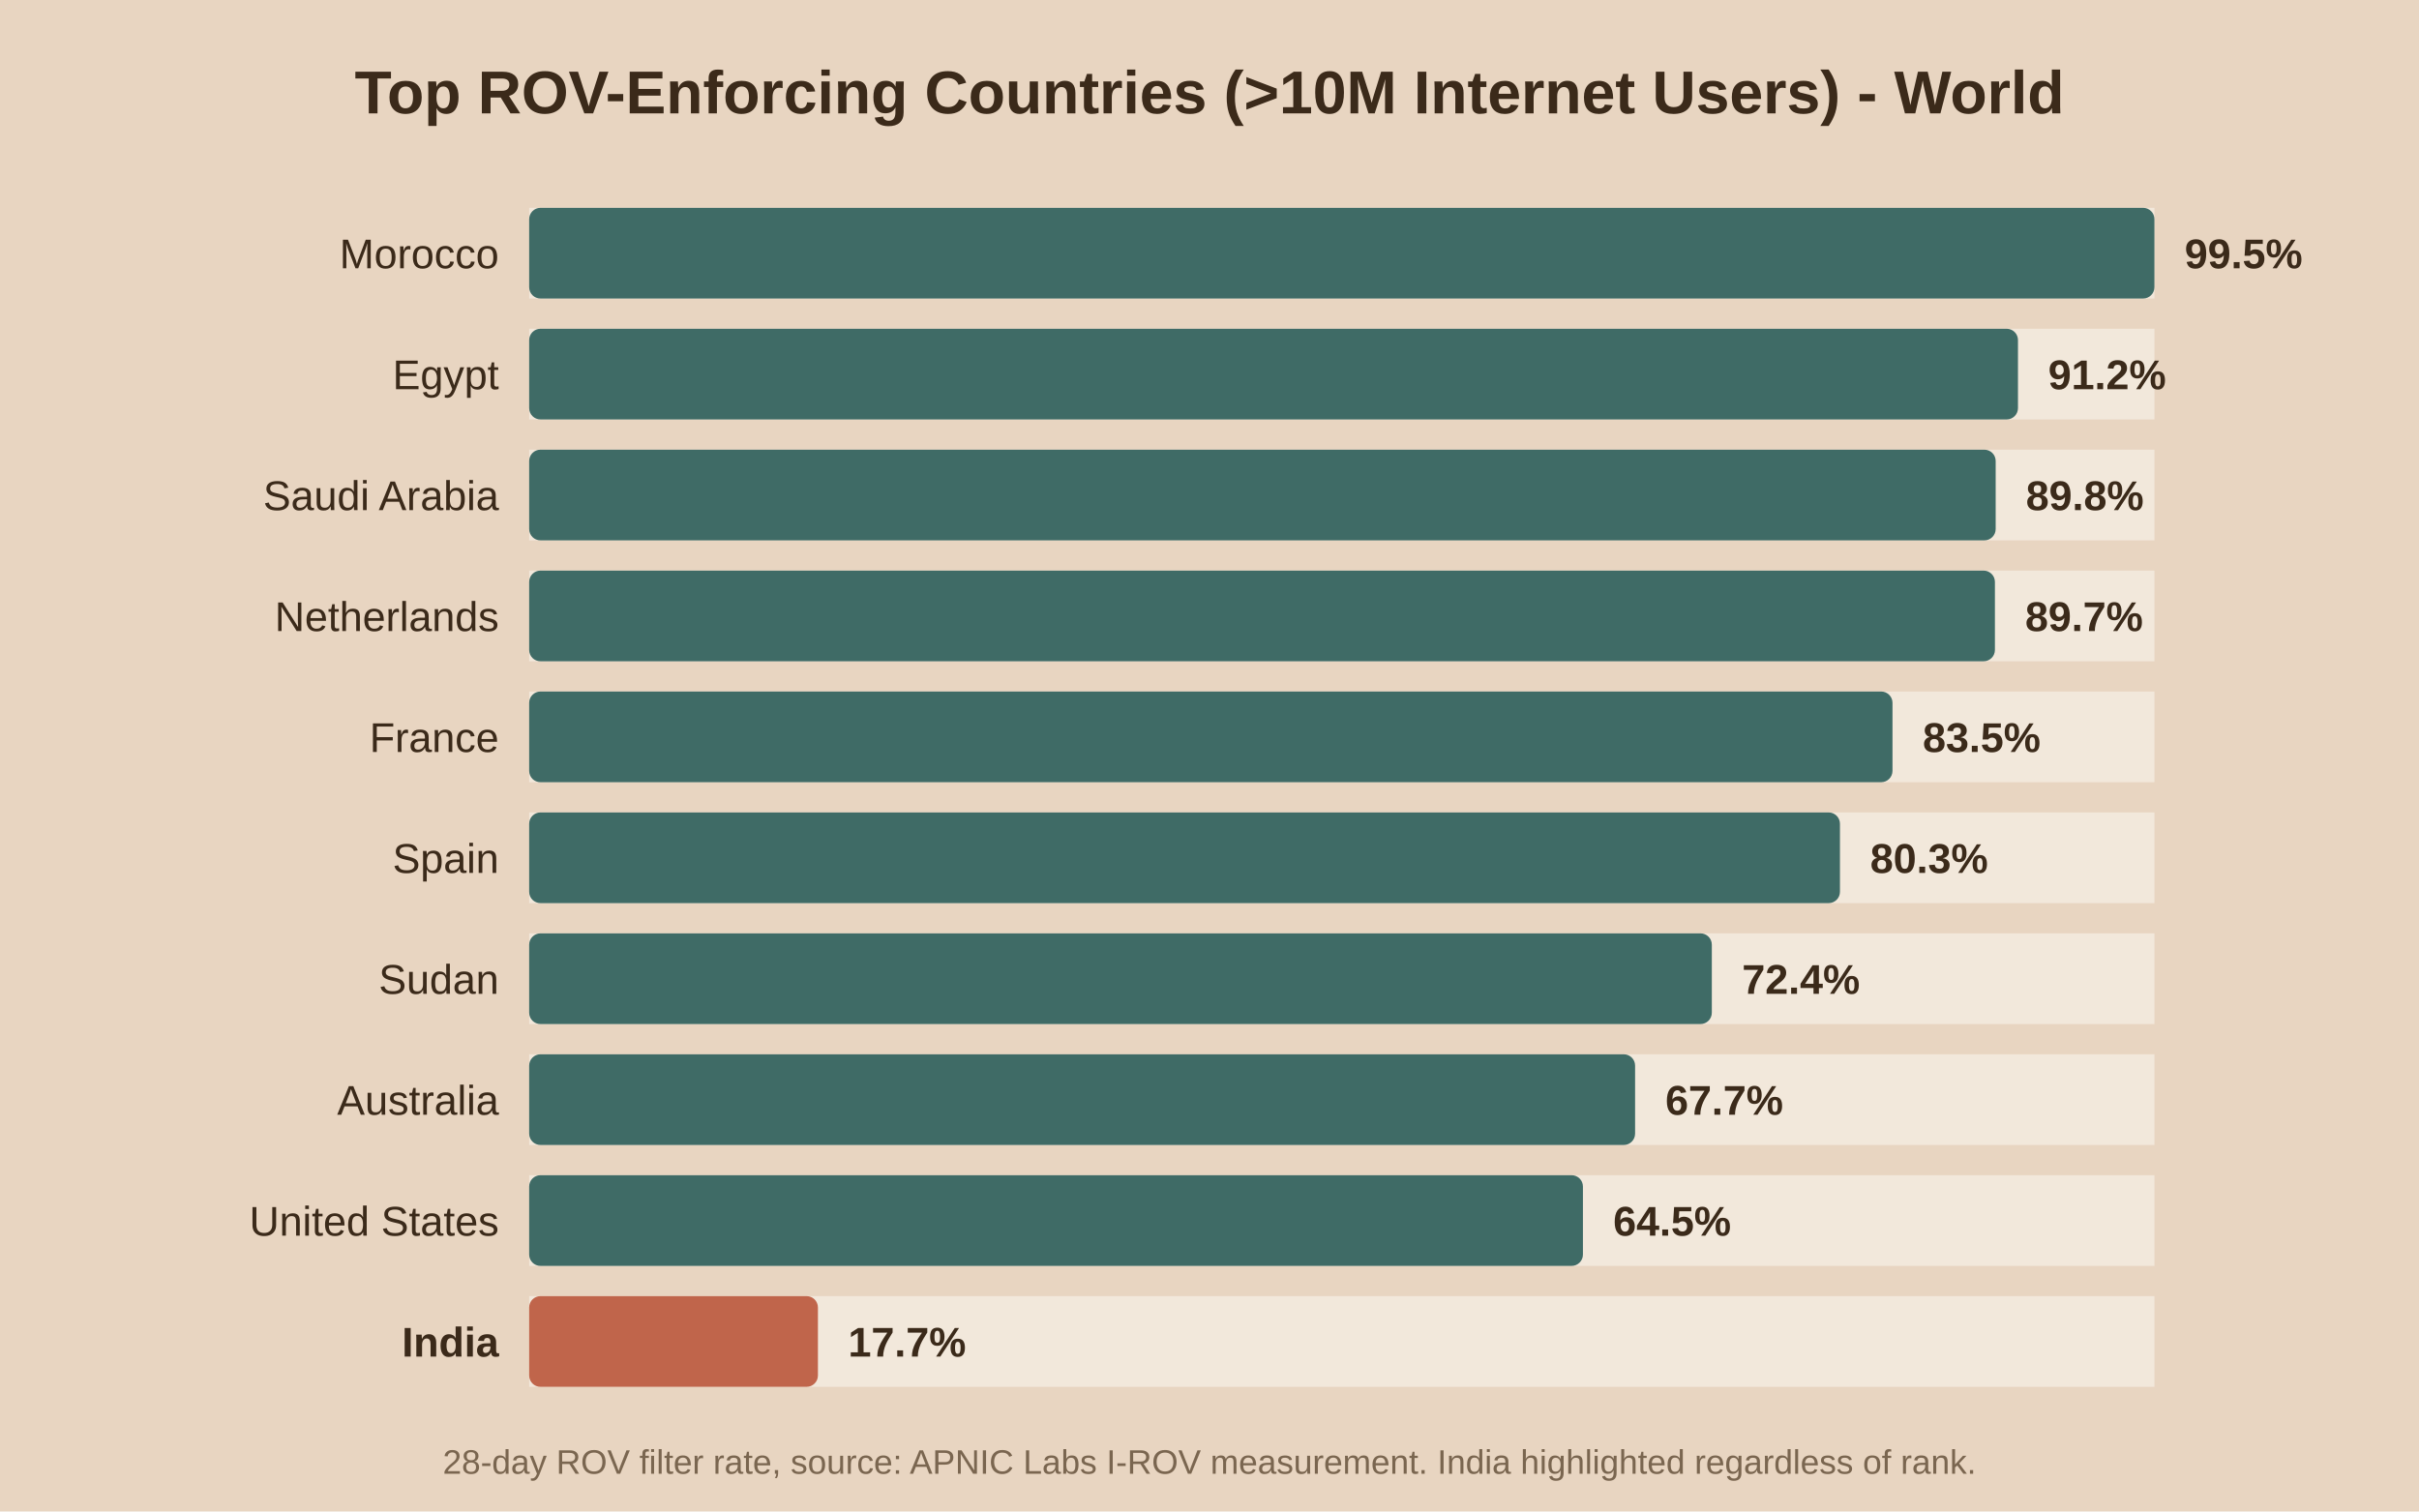
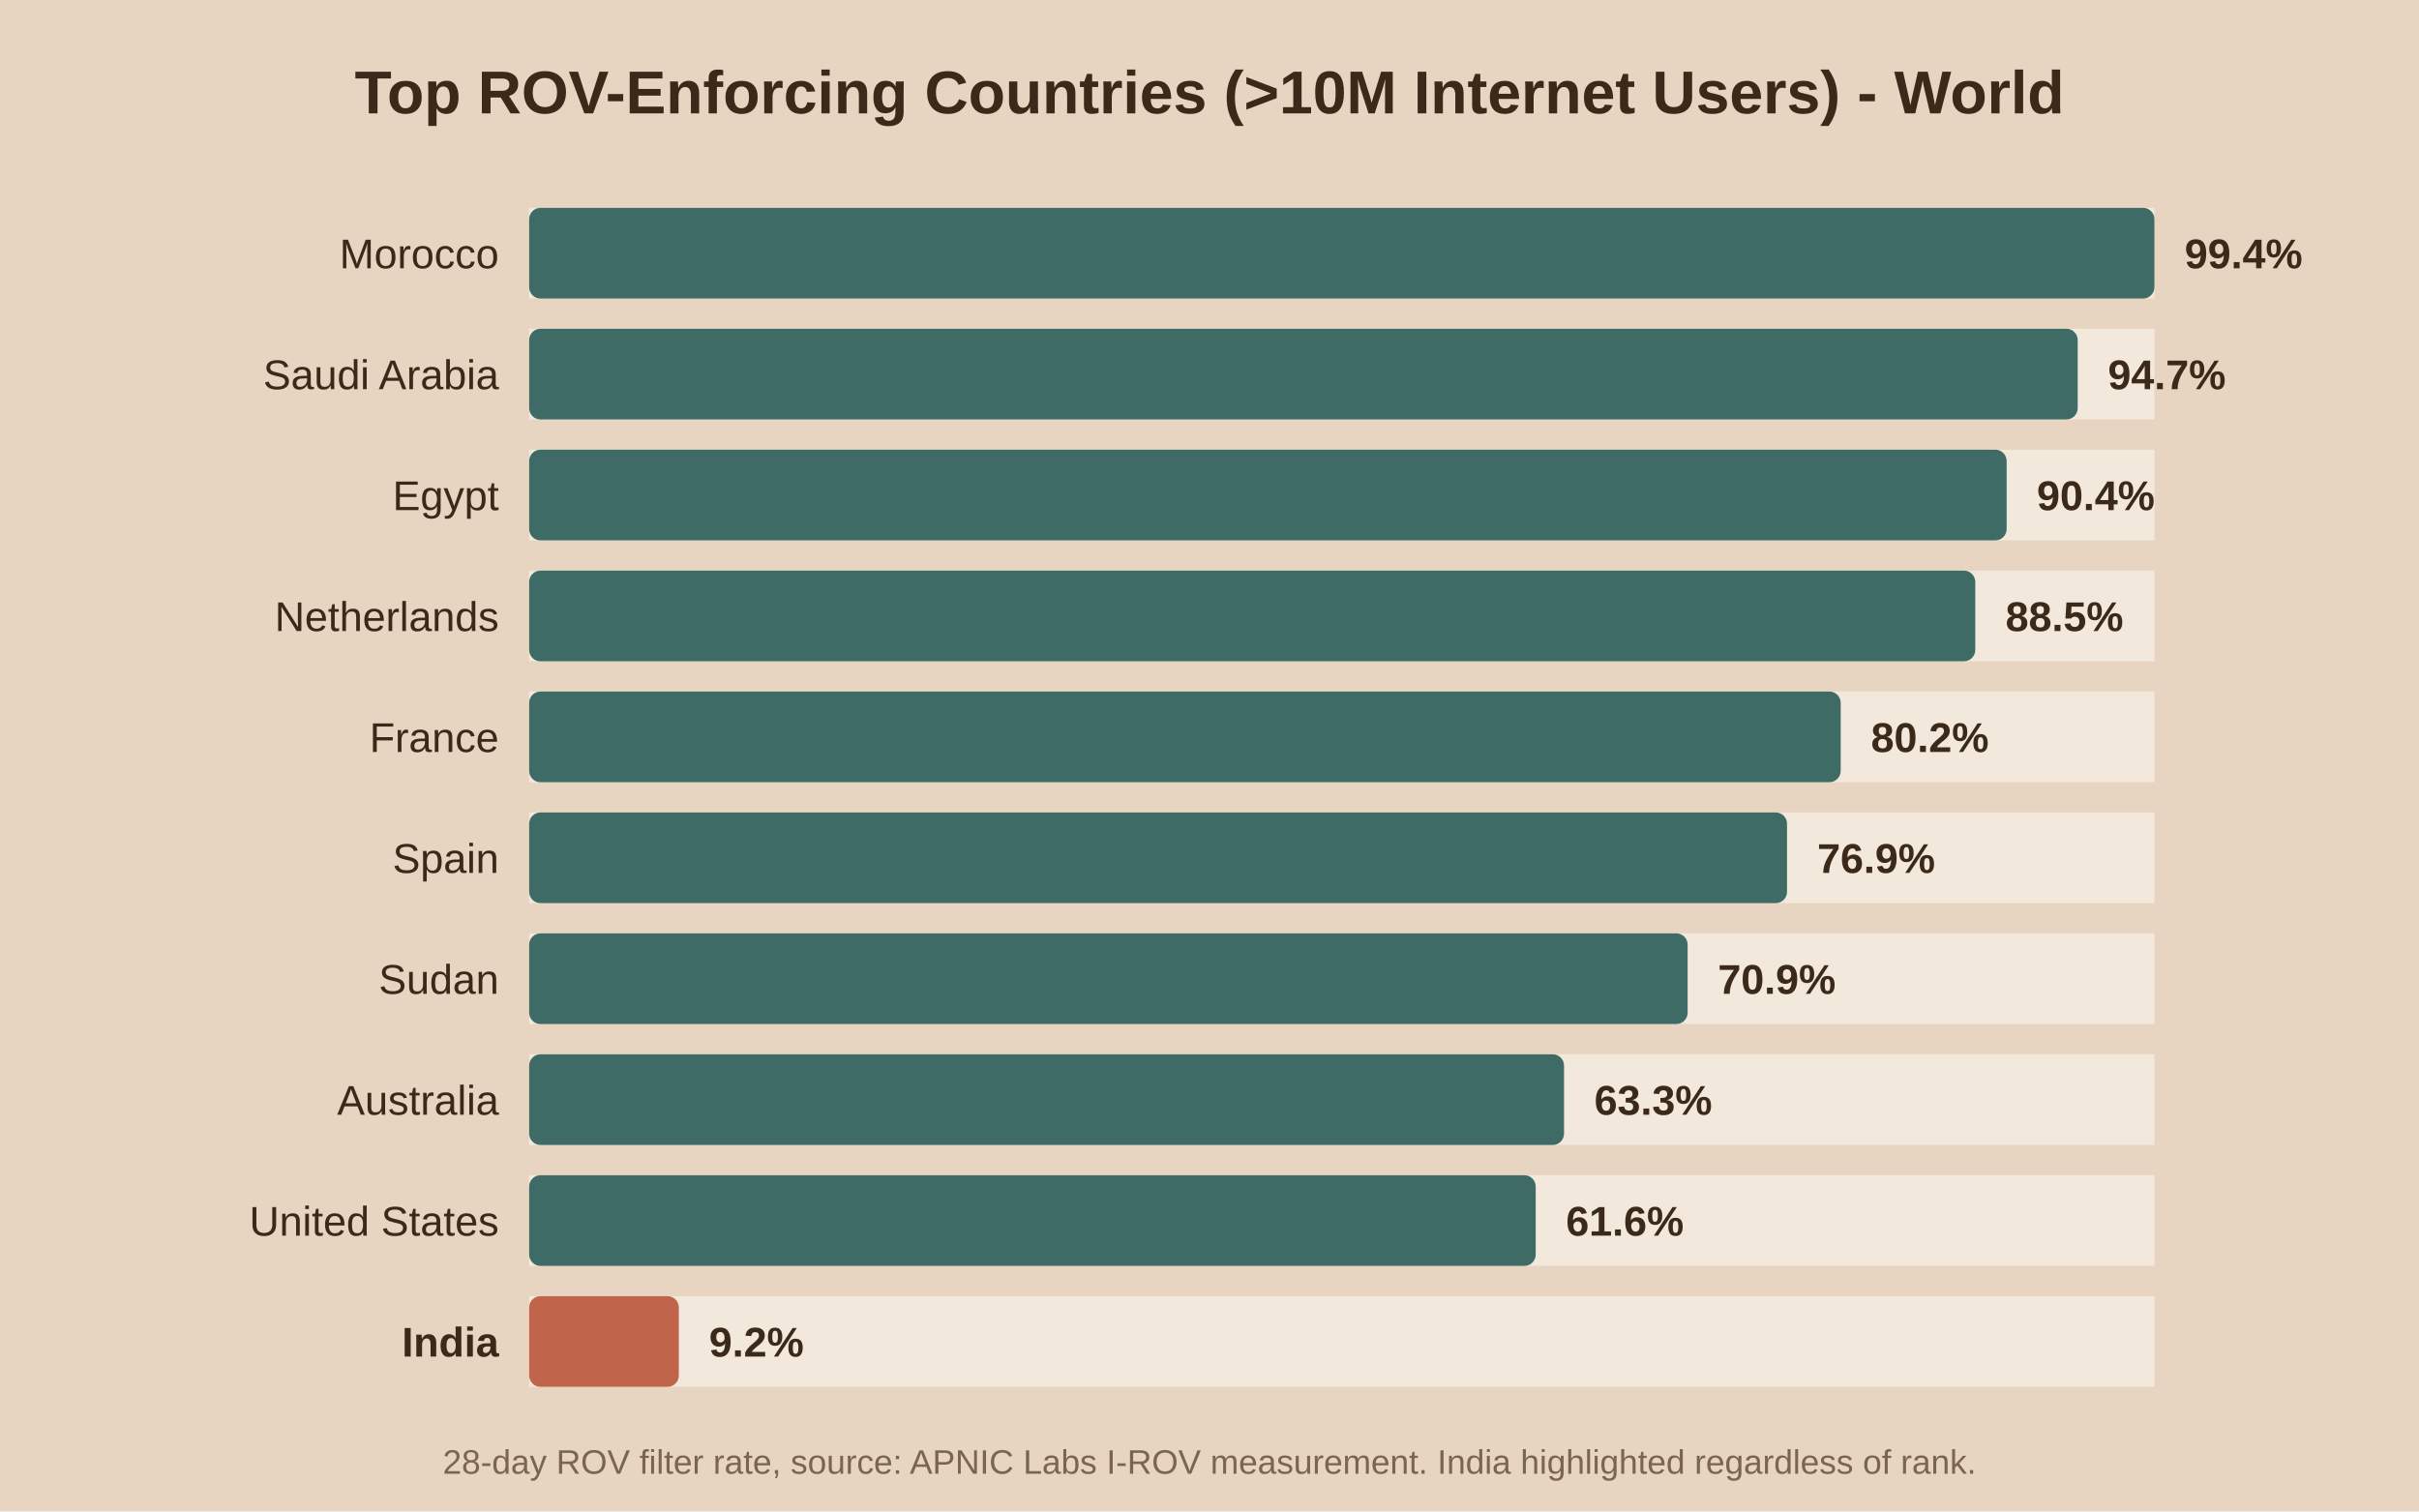
<svg xmlns="http://www.w3.org/2000/svg" viewBox="0 0 640 400">
  <rect width="640" height="400" fill="#e8d5c1" />
  <text x="320.0" y="30" text-anchor="middle" font-family="Arial" font-size="16" font-weight="bold" fill="#3b2a1a">Top ROV-Enforcing Countries (&gt;10M Internet Users) - World</text>
  <rect x="140" y="55" width="430" height="24" fill="#f2e8db" />
  <rect x="140" y="55" width="430.0" height="24" fill="#3f6b66" rx="3" />
  <text x="132" y="71.0" text-anchor="end" font-family="Arial" font-size="11" font-weight="normal" fill="#3b2a1a">Morocco</text>
-   <text x="578.0" y="71.0" font-family="Arial" font-size="11" font-weight="bold" fill="#3b2a1a">99.5%</text>
+   <text x="578.0" y="71.0" font-family="Arial" font-size="11" font-weight="bold" fill="#3b2a1a">99.4%</text>
  <rect x="140" y="87" width="430" height="24" fill="#f2e8db" />
-   <rect x="140" y="87" width="393.9" height="24" fill="#3f6b66" rx="3" />
-   <text x="132" y="103.0" text-anchor="end" font-family="Arial" font-size="11" font-weight="normal" fill="#3b2a1a">Egypt</text>
-   <text x="541.9" y="103.0" font-family="Arial" font-size="11" font-weight="bold" fill="#3b2a1a">91.2%</text>
+   <rect x="140" y="87" width="409.7" height="24" fill="#3f6b66" rx="3" />
+   <text x="132" y="103.0" text-anchor="end" font-family="Arial" font-size="11" font-weight="normal" fill="#3b2a1a">Saudi Arabia</text>
+   <text x="557.7" y="103.0" font-family="Arial" font-size="11" font-weight="bold" fill="#3b2a1a">94.7%</text>
  <rect x="140" y="119" width="430" height="24" fill="#f2e8db" />
-   <rect x="140" y="119" width="388.0" height="24" fill="#3f6b66" rx="3" />
-   <text x="132" y="135.0" text-anchor="end" font-family="Arial" font-size="11" font-weight="normal" fill="#3b2a1a">Saudi Arabia</text>
-   <text x="536.0" y="135.0" font-family="Arial" font-size="11" font-weight="bold" fill="#3b2a1a">89.8%</text>
+   <rect x="140" y="119" width="390.9" height="24" fill="#3f6b66" rx="3" />
+   <text x="132" y="135.0" text-anchor="end" font-family="Arial" font-size="11" font-weight="normal" fill="#3b2a1a">Egypt</text>
+   <text x="538.9" y="135.0" font-family="Arial" font-size="11" font-weight="bold" fill="#3b2a1a">90.4%</text>
  <rect x="140" y="151" width="430" height="24" fill="#f2e8db" />
-   <rect x="140" y="151" width="387.8" height="24" fill="#3f6b66" rx="3" />
+   <rect x="140" y="151" width="382.6" height="24" fill="#3f6b66" rx="3" />
  <text x="132" y="167.0" text-anchor="end" font-family="Arial" font-size="11" font-weight="normal" fill="#3b2a1a">Netherlands</text>
-   <text x="535.8" y="167.0" font-family="Arial" font-size="11" font-weight="bold" fill="#3b2a1a">89.7%</text>
+   <text x="530.6" y="167.0" font-family="Arial" font-size="11" font-weight="bold" fill="#3b2a1a">88.5%</text>
  <rect x="140" y="183" width="430" height="24" fill="#f2e8db" />
-   <rect x="140" y="183" width="360.7" height="24" fill="#3f6b66" rx="3" />
+   <rect x="140" y="183" width="347.0" height="24" fill="#3f6b66" rx="3" />
  <text x="132" y="199.0" text-anchor="end" font-family="Arial" font-size="11" font-weight="normal" fill="#3b2a1a">France</text>
-   <text x="508.7" y="199.0" font-family="Arial" font-size="11" font-weight="bold" fill="#3b2a1a">83.5%</text>
+   <text x="495.0" y="199.0" font-family="Arial" font-size="11" font-weight="bold" fill="#3b2a1a">80.2%</text>
  <rect x="140" y="215" width="430" height="24" fill="#f2e8db" />
-   <rect x="140" y="215" width="346.8" height="24" fill="#3f6b66" rx="3" />
+   <rect x="140" y="215" width="332.8" height="24" fill="#3f6b66" rx="3" />
  <text x="132" y="231.0" text-anchor="end" font-family="Arial" font-size="11" font-weight="normal" fill="#3b2a1a">Spain</text>
-   <text x="494.8" y="231.0" font-family="Arial" font-size="11" font-weight="bold" fill="#3b2a1a">80.3%</text>
+   <text x="480.8" y="231.0" font-family="Arial" font-size="11" font-weight="bold" fill="#3b2a1a">76.9%</text>
  <rect x="140" y="247" width="430" height="24" fill="#f2e8db" />
-   <rect x="140" y="247" width="312.9" height="24" fill="#3f6b66" rx="3" />
+   <rect x="140" y="247" width="306.5" height="24" fill="#3f6b66" rx="3" />
  <text x="132" y="263.0" text-anchor="end" font-family="Arial" font-size="11" font-weight="normal" fill="#3b2a1a">Sudan</text>
-   <text x="460.9" y="263.0" font-family="Arial" font-size="11" font-weight="bold" fill="#3b2a1a">72.4%</text>
+   <text x="454.5" y="263.0" font-family="Arial" font-size="11" font-weight="bold" fill="#3b2a1a">70.9%</text>
  <rect x="140" y="279" width="430" height="24" fill="#f2e8db" />
-   <rect x="140" y="279" width="292.6" height="24" fill="#3f6b66" rx="3" />
+   <rect x="140" y="279" width="273.8" height="24" fill="#3f6b66" rx="3" />
  <text x="132" y="295.0" text-anchor="end" font-family="Arial" font-size="11" font-weight="normal" fill="#3b2a1a">Australia</text>
-   <text x="440.6" y="295.0" font-family="Arial" font-size="11" font-weight="bold" fill="#3b2a1a">67.7%</text>
+   <text x="421.8" y="295.0" font-family="Arial" font-size="11" font-weight="bold" fill="#3b2a1a">63.3%</text>
  <rect x="140" y="311" width="430" height="24" fill="#f2e8db" />
-   <rect x="140" y="311" width="278.8" height="24" fill="#3f6b66" rx="3" />
+   <rect x="140" y="311" width="266.3" height="24" fill="#3f6b66" rx="3" />
  <text x="132" y="327.0" text-anchor="end" font-family="Arial" font-size="11" font-weight="normal" fill="#3b2a1a">United States</text>
-   <text x="426.8" y="327.0" font-family="Arial" font-size="11" font-weight="bold" fill="#3b2a1a">64.5%</text>
+   <text x="414.3" y="327.0" font-family="Arial" font-size="11" font-weight="bold" fill="#3b2a1a">61.6%</text>
  <rect x="140" y="343" width="430" height="24" fill="#f2e8db" />
-   <rect x="140" y="343" width="76.4" height="24" fill="#c0654b" rx="3" />
+   <rect x="140" y="343" width="39.6" height="24" fill="#c0654b" rx="3" />
  <text x="132" y="359.0" text-anchor="end" font-family="Arial" font-size="11" font-weight="bold" fill="#3b2a1a">India</text>
-   <text x="224.4" y="359.0" font-family="Arial" font-size="11" font-weight="bold" fill="#3b2a1a">17.7%</text>
+   <text x="187.6" y="359.0" font-family="Arial" font-size="11" font-weight="bold" fill="#3b2a1a">9.2%</text>
  <text x="320.0" y="390" text-anchor="middle" font-family="Arial" font-size="9" fill="#7a6650">28-day ROV filter rate, source: APNIC Labs I-ROV measurement. India highlighted regardless of rank.</text>
</svg>
